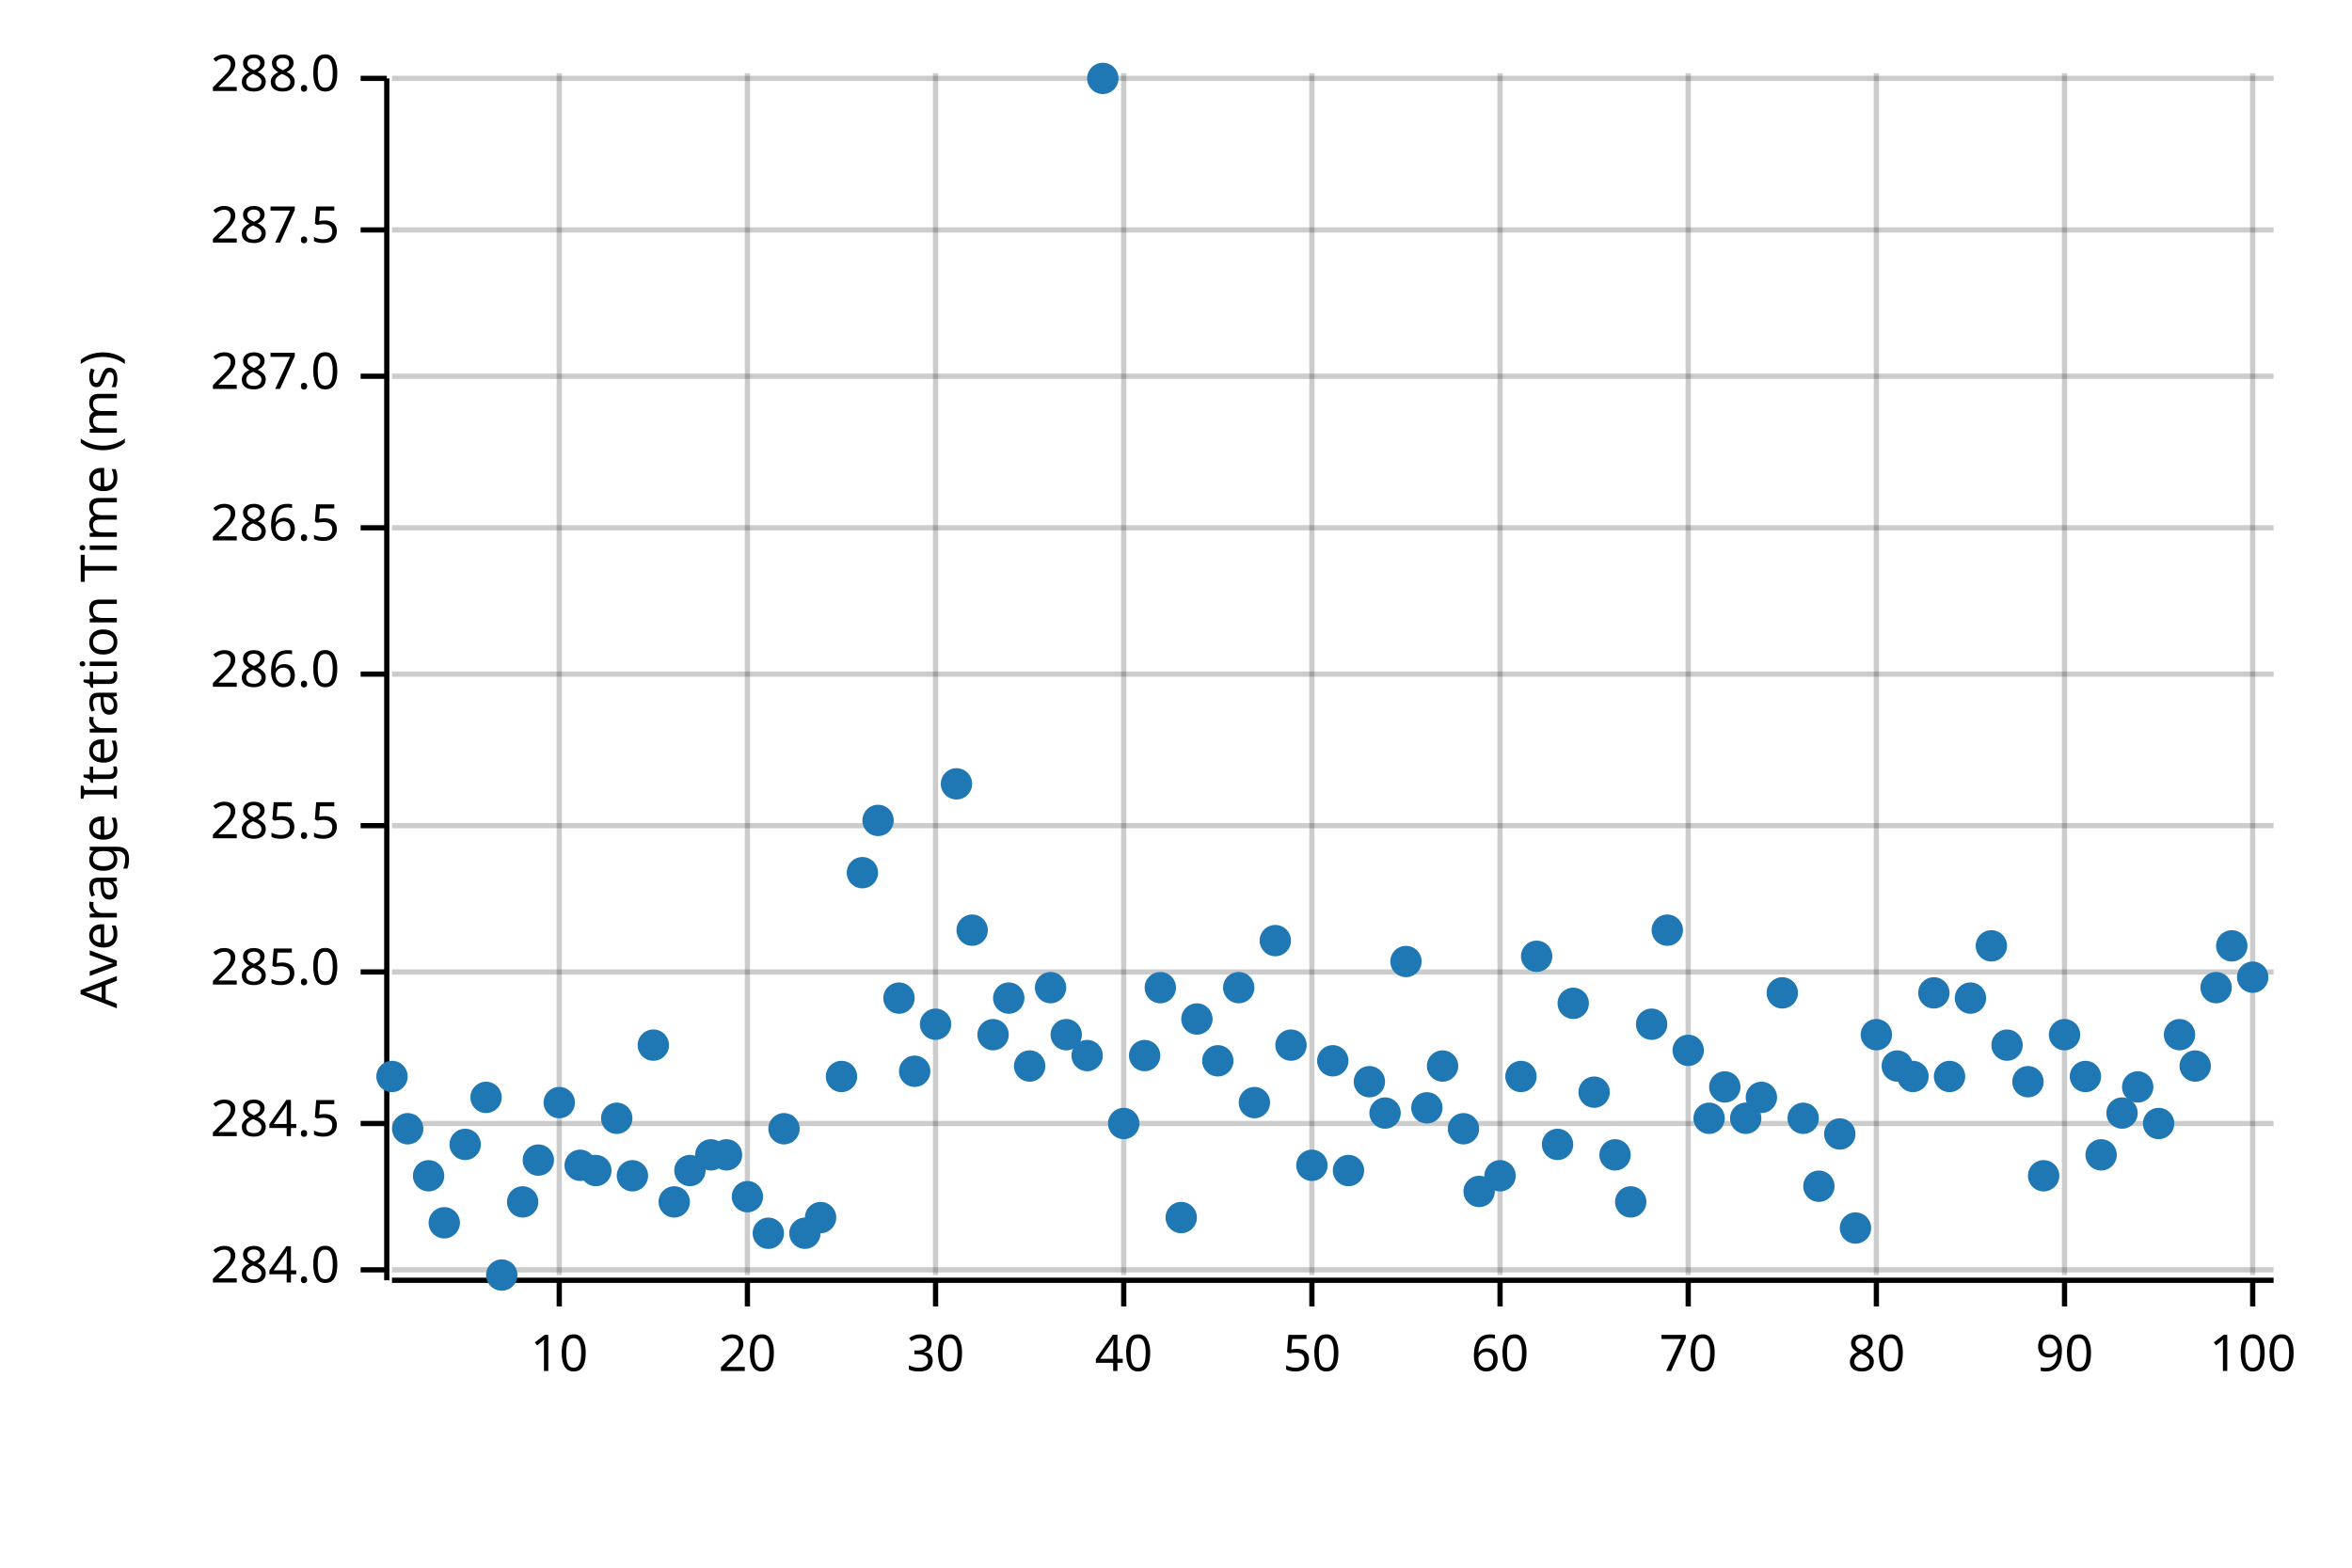
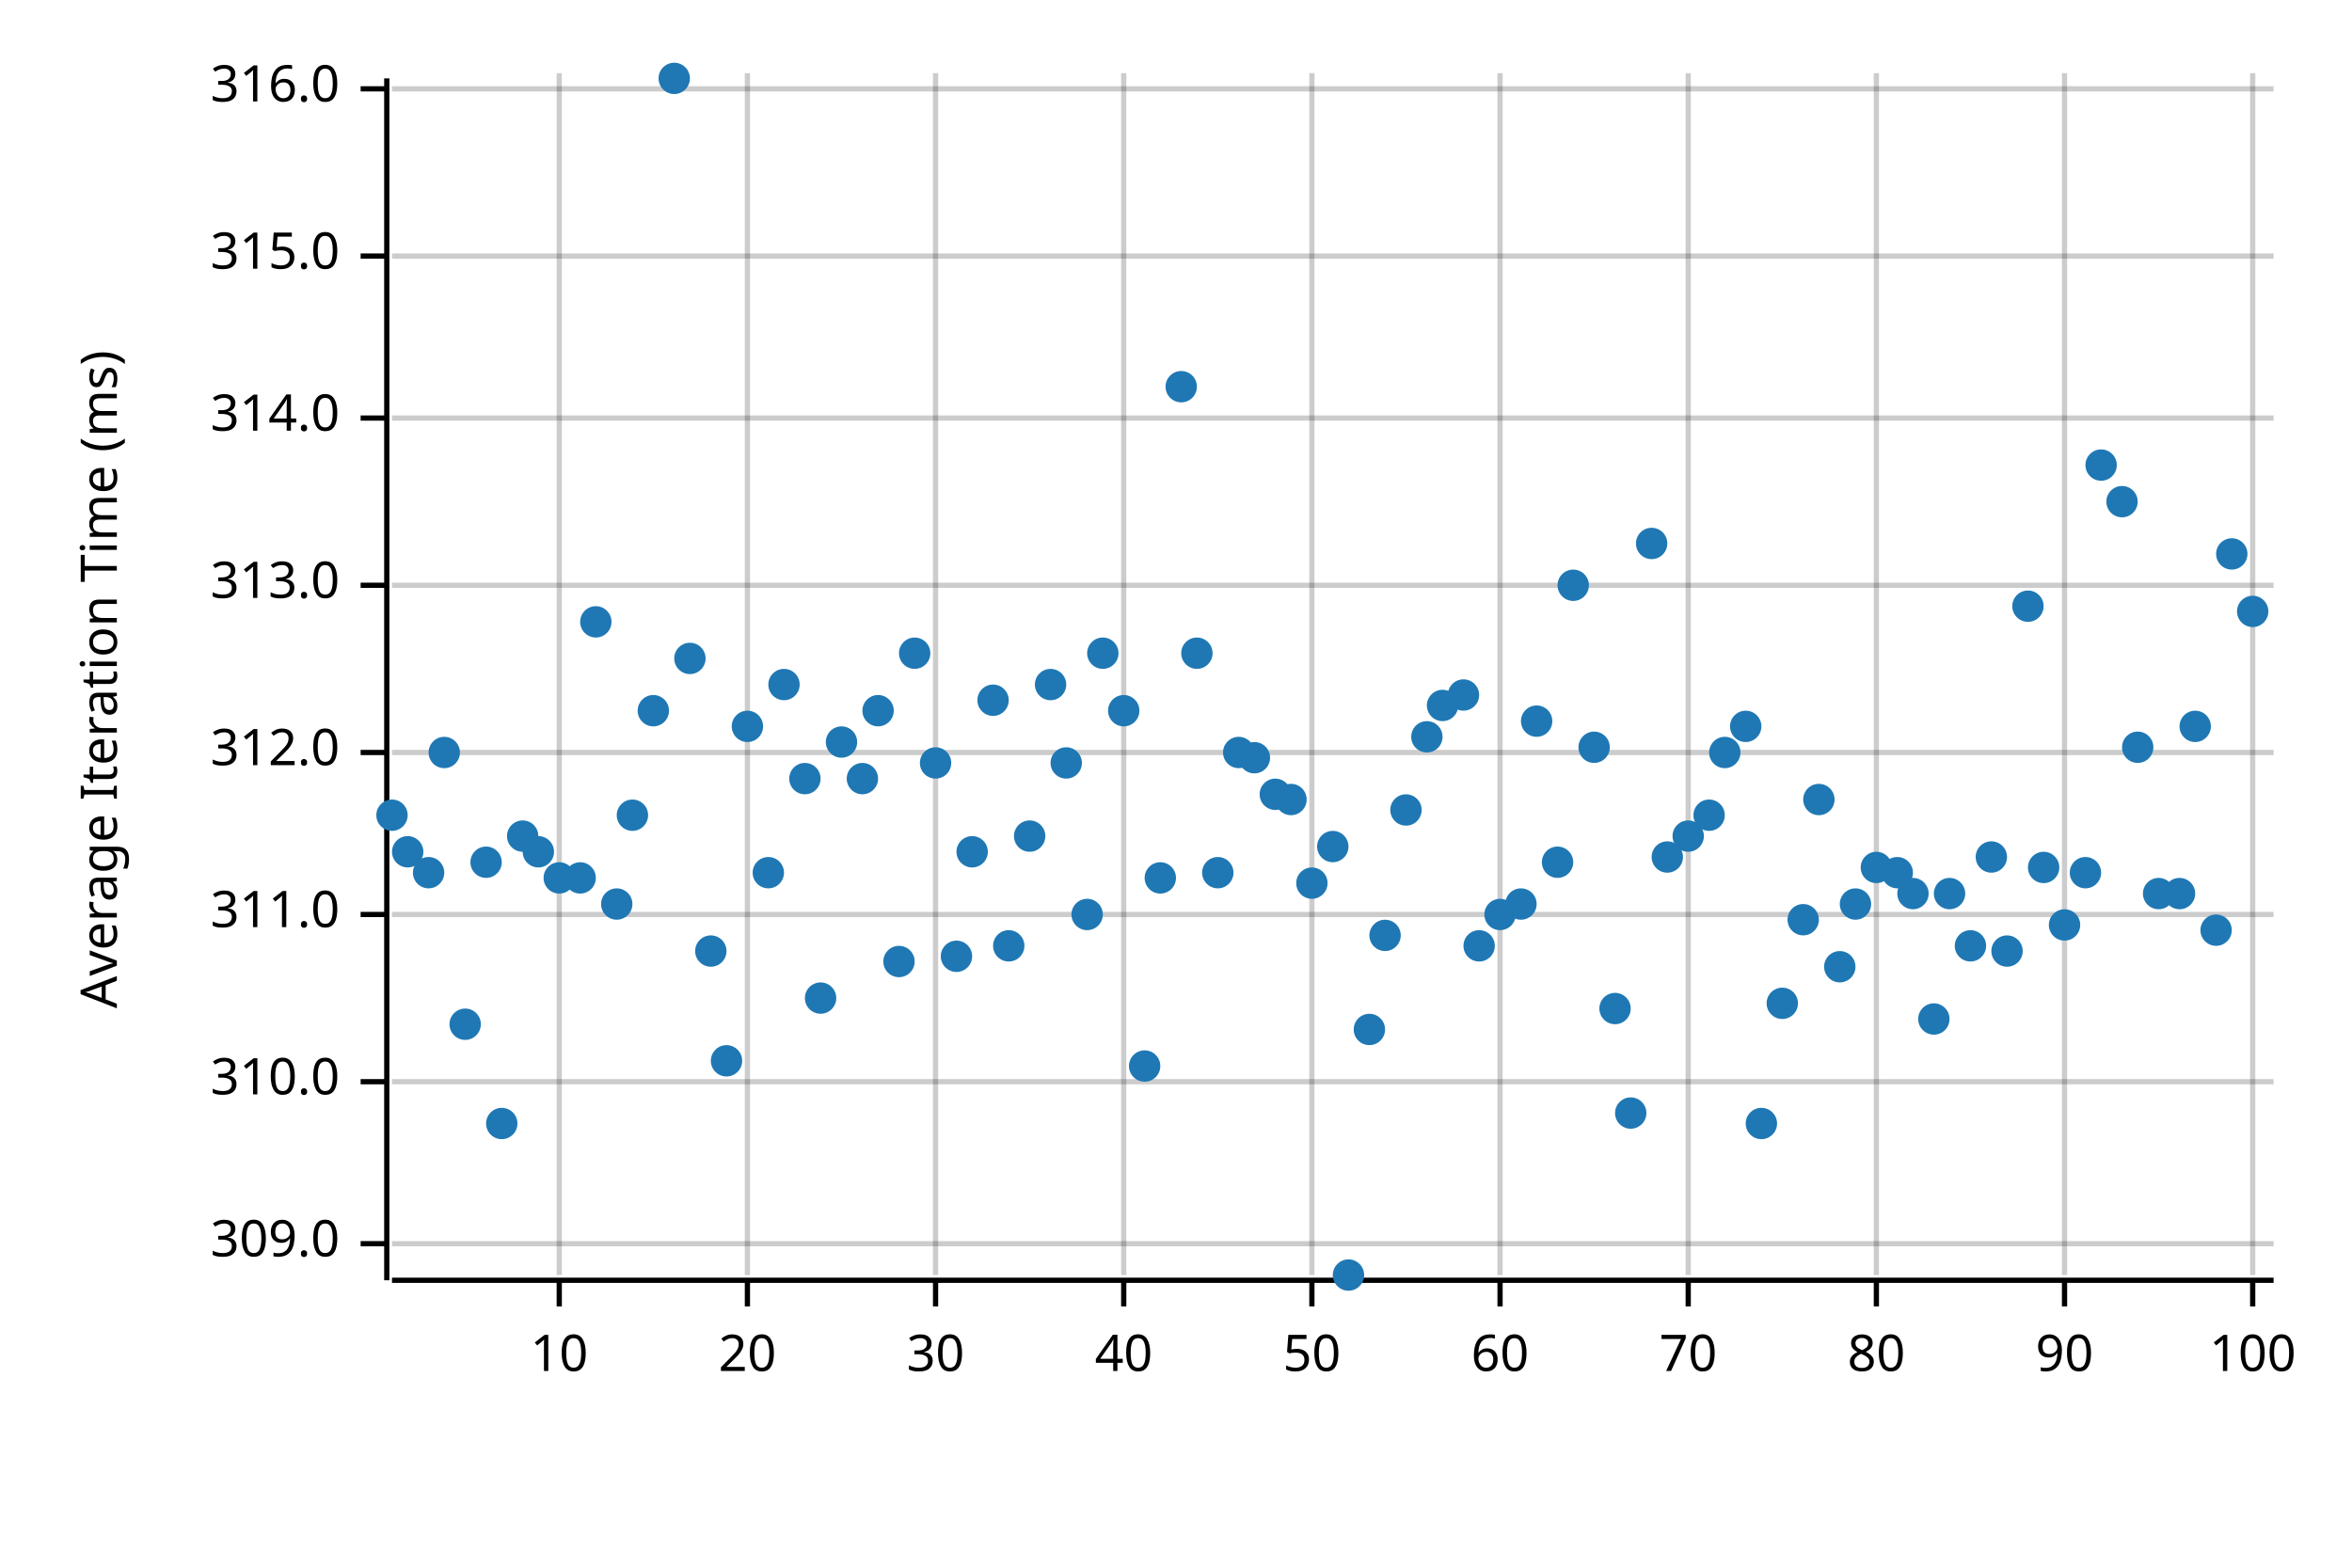
<svg xmlns="http://www.w3.org/2000/svg" width="450" height="300" viewBox="0 0 450 300">
  <text x="15" y="130" dy="0.76em" text-anchor="middle" font-family="sans-serif" font-size="9.677" opacity="1" fill="#000000" transform="rotate(270, 15, 130)">
Average Iteration Time (ms)
</text>
  <line opacity="0.2" stroke="#000000" stroke-width="1" x1="107" y1="244" x2="107" y2="14" />
  <line opacity="0.2" stroke="#000000" stroke-width="1" x1="143" y1="244" x2="143" y2="14" />
  <line opacity="0.2" stroke="#000000" stroke-width="1" x1="179" y1="244" x2="179" y2="14" />
  <line opacity="0.2" stroke="#000000" stroke-width="1" x1="215" y1="244" x2="215" y2="14" />
  <line opacity="0.2" stroke="#000000" stroke-width="1" x1="251" y1="244" x2="251" y2="14" />
  <line opacity="0.2" stroke="#000000" stroke-width="1" x1="287" y1="244" x2="287" y2="14" />
  <line opacity="0.2" stroke="#000000" stroke-width="1" x1="323" y1="244" x2="323" y2="14" />
  <line opacity="0.2" stroke="#000000" stroke-width="1" x1="359" y1="244" x2="359" y2="14" />
  <line opacity="0.2" stroke="#000000" stroke-width="1" x1="395" y1="244" x2="395" y2="14" />
  <line opacity="0.2" stroke="#000000" stroke-width="1" x1="431" y1="244" x2="431" y2="14" />
-   <line opacity="0.2" stroke="#000000" stroke-width="1" x1="75" y1="243" x2="435" y2="243" />
-   <line opacity="0.2" stroke="#000000" stroke-width="1" x1="75" y1="215" x2="435" y2="215" />
-   <line opacity="0.2" stroke="#000000" stroke-width="1" x1="75" y1="186" x2="435" y2="186" />
-   <line opacity="0.2" stroke="#000000" stroke-width="1" x1="75" y1="158" x2="435" y2="158" />
-   <line opacity="0.2" stroke="#000000" stroke-width="1" x1="75" y1="129" x2="435" y2="129" />
-   <line opacity="0.2" stroke="#000000" stroke-width="1" x1="75" y1="101" x2="435" y2="101" />
-   <line opacity="0.2" stroke="#000000" stroke-width="1" x1="75" y1="72" x2="435" y2="72" />
-   <line opacity="0.2" stroke="#000000" stroke-width="1" x1="75" y1="44" x2="435" y2="44" />
-   <line opacity="0.2" stroke="#000000" stroke-width="1" x1="75" y1="15" x2="435" y2="15" />
+   <line opacity="0.2" stroke="#000000" stroke-width="1" x1="75" y1="238" x2="435" y2="238" />
+   <line opacity="0.2" stroke="#000000" stroke-width="1" x1="75" y1="207" x2="435" y2="207" />
+   <line opacity="0.2" stroke="#000000" stroke-width="1" x1="75" y1="175" x2="435" y2="175" />
+   <line opacity="0.2" stroke="#000000" stroke-width="1" x1="75" y1="144" x2="435" y2="144" />
+   <line opacity="0.2" stroke="#000000" stroke-width="1" x1="75" y1="112" x2="435" y2="112" />
+   <line opacity="0.2" stroke="#000000" stroke-width="1" x1="75" y1="80" x2="435" y2="80" />
+   <line opacity="0.2" stroke="#000000" stroke-width="1" x1="75" y1="49" x2="435" y2="49" />
+   <line opacity="0.2" stroke="#000000" stroke-width="1" x1="75" y1="17" x2="435" y2="17" />
  <polyline fill="none" opacity="1" stroke="#000000" stroke-width="1" points="74,15 74,245 " />
-   <text x="65" y="243" dy="0.5ex" text-anchor="end" font-family="sans-serif" font-size="9.677" opacity="1" fill="#000000">
- 284.0
+   <text x="65" y="238" dy="0.5ex" text-anchor="end" font-family="sans-serif" font-size="9.677" opacity="1" fill="#000000">
+ 309.0
</text>
-   <polyline fill="none" opacity="1" stroke="#000000" stroke-width="1" points="69,243 74,243 " />
-   <text x="65" y="215" dy="0.5ex" text-anchor="end" font-family="sans-serif" font-size="9.677" opacity="1" fill="#000000">
- 284.5
+   <polyline fill="none" opacity="1" stroke="#000000" stroke-width="1" points="69,238 74,238 " />
+   <text x="65" y="207" dy="0.5ex" text-anchor="end" font-family="sans-serif" font-size="9.677" opacity="1" fill="#000000">
+ 310.0
</text>
-   <polyline fill="none" opacity="1" stroke="#000000" stroke-width="1" points="69,215 74,215 " />
-   <text x="65" y="186" dy="0.5ex" text-anchor="end" font-family="sans-serif" font-size="9.677" opacity="1" fill="#000000">
- 285.0
+   <polyline fill="none" opacity="1" stroke="#000000" stroke-width="1" points="69,207 74,207 " />
+   <text x="65" y="175" dy="0.5ex" text-anchor="end" font-family="sans-serif" font-size="9.677" opacity="1" fill="#000000">
+ 311.0
</text>
-   <polyline fill="none" opacity="1" stroke="#000000" stroke-width="1" points="69,186 74,186 " />
-   <text x="65" y="158" dy="0.5ex" text-anchor="end" font-family="sans-serif" font-size="9.677" opacity="1" fill="#000000">
- 285.5
+   <polyline fill="none" opacity="1" stroke="#000000" stroke-width="1" points="69,175 74,175 " />
+   <text x="65" y="144" dy="0.5ex" text-anchor="end" font-family="sans-serif" font-size="9.677" opacity="1" fill="#000000">
+ 312.0
</text>
-   <polyline fill="none" opacity="1" stroke="#000000" stroke-width="1" points="69,158 74,158 " />
-   <text x="65" y="129" dy="0.5ex" text-anchor="end" font-family="sans-serif" font-size="9.677" opacity="1" fill="#000000">
- 286.0
+   <polyline fill="none" opacity="1" stroke="#000000" stroke-width="1" points="69,144 74,144 " />
+   <text x="65" y="112" dy="0.5ex" text-anchor="end" font-family="sans-serif" font-size="9.677" opacity="1" fill="#000000">
+ 313.0
</text>
-   <polyline fill="none" opacity="1" stroke="#000000" stroke-width="1" points="69,129 74,129 " />
-   <text x="65" y="101" dy="0.5ex" text-anchor="end" font-family="sans-serif" font-size="9.677" opacity="1" fill="#000000">
- 286.5
+   <polyline fill="none" opacity="1" stroke="#000000" stroke-width="1" points="69,112 74,112 " />
+   <text x="65" y="80" dy="0.5ex" text-anchor="end" font-family="sans-serif" font-size="9.677" opacity="1" fill="#000000">
+ 314.0
</text>
-   <polyline fill="none" opacity="1" stroke="#000000" stroke-width="1" points="69,101 74,101 " />
-   <text x="65" y="72" dy="0.5ex" text-anchor="end" font-family="sans-serif" font-size="9.677" opacity="1" fill="#000000">
- 287.0
+   <polyline fill="none" opacity="1" stroke="#000000" stroke-width="1" points="69,80 74,80 " />
+   <text x="65" y="49" dy="0.5ex" text-anchor="end" font-family="sans-serif" font-size="9.677" opacity="1" fill="#000000">
+ 315.0
</text>
-   <polyline fill="none" opacity="1" stroke="#000000" stroke-width="1" points="69,72 74,72 " />
-   <text x="65" y="44" dy="0.5ex" text-anchor="end" font-family="sans-serif" font-size="9.677" opacity="1" fill="#000000">
- 287.5
+   <polyline fill="none" opacity="1" stroke="#000000" stroke-width="1" points="69,49 74,49 " />
+   <text x="65" y="17" dy="0.5ex" text-anchor="end" font-family="sans-serif" font-size="9.677" opacity="1" fill="#000000">
+ 316.0
</text>
-   <polyline fill="none" opacity="1" stroke="#000000" stroke-width="1" points="69,44 74,44 " />
-   <text x="65" y="15" dy="0.5ex" text-anchor="end" font-family="sans-serif" font-size="9.677" opacity="1" fill="#000000">
- 288.0
- </text>
-   <polyline fill="none" opacity="1" stroke="#000000" stroke-width="1" points="69,15 74,15 " />
+   <polyline fill="none" opacity="1" stroke="#000000" stroke-width="1" points="69,17 74,17 " />
  <polyline fill="none" opacity="1" stroke="#000000" stroke-width="1" points="75,245 435,245 " />
  <text x="107" y="255" dy="0.76em" text-anchor="middle" font-family="sans-serif" font-size="9.677" opacity="1" fill="#000000">
10
</text>
  <polyline fill="none" opacity="1" stroke="#000000" stroke-width="1" points="107,245 107,250 " />
  <text x="143" y="255" dy="0.76em" text-anchor="middle" font-family="sans-serif" font-size="9.677" opacity="1" fill="#000000">
20
</text>
  <polyline fill="none" opacity="1" stroke="#000000" stroke-width="1" points="143,245 143,250 " />
  <text x="179" y="255" dy="0.76em" text-anchor="middle" font-family="sans-serif" font-size="9.677" opacity="1" fill="#000000">
30
</text>
  <polyline fill="none" opacity="1" stroke="#000000" stroke-width="1" points="179,245 179,250 " />
  <text x="215" y="255" dy="0.76em" text-anchor="middle" font-family="sans-serif" font-size="9.677" opacity="1" fill="#000000">
40
</text>
  <polyline fill="none" opacity="1" stroke="#000000" stroke-width="1" points="215,245 215,250 " />
  <text x="251" y="255" dy="0.76em" text-anchor="middle" font-family="sans-serif" font-size="9.677" opacity="1" fill="#000000">
50
</text>
  <polyline fill="none" opacity="1" stroke="#000000" stroke-width="1" points="251,245 251,250 " />
  <text x="287" y="255" dy="0.76em" text-anchor="middle" font-family="sans-serif" font-size="9.677" opacity="1" fill="#000000">
60
</text>
  <polyline fill="none" opacity="1" stroke="#000000" stroke-width="1" points="287,245 287,250 " />
  <text x="323" y="255" dy="0.76em" text-anchor="middle" font-family="sans-serif" font-size="9.677" opacity="1" fill="#000000">
70
</text>
  <polyline fill="none" opacity="1" stroke="#000000" stroke-width="1" points="323,245 323,250 " />
  <text x="359" y="255" dy="0.76em" text-anchor="middle" font-family="sans-serif" font-size="9.677" opacity="1" fill="#000000">
80
</text>
  <polyline fill="none" opacity="1" stroke="#000000" stroke-width="1" points="359,245 359,250 " />
  <text x="395" y="255" dy="0.76em" text-anchor="middle" font-family="sans-serif" font-size="9.677" opacity="1" fill="#000000">
90
</text>
  <polyline fill="none" opacity="1" stroke="#000000" stroke-width="1" points="395,245 395,250 " />
  <text x="431" y="255" dy="0.76em" text-anchor="middle" font-family="sans-serif" font-size="9.677" opacity="1" fill="#000000">
100
</text>
  <polyline fill="none" opacity="1" stroke="#000000" stroke-width="1" points="431,245 431,250 " />
-   <circle cx="75" cy="206" r="3" opacity="1" fill="#1F78B4" stroke="none" stroke-width="1" />
-   <circle cx="78" cy="216" r="3" opacity="1" fill="#1F78B4" stroke="none" stroke-width="1" />
-   <circle cx="82" cy="225" r="3" opacity="1" fill="#1F78B4" stroke="none" stroke-width="1" />
-   <circle cx="85" cy="234" r="3" opacity="1" fill="#1F78B4" stroke="none" stroke-width="1" />
-   <circle cx="89" cy="219" r="3" opacity="1" fill="#1F78B4" stroke="none" stroke-width="1" />
-   <circle cx="93" cy="210" r="3" opacity="1" fill="#1F78B4" stroke="none" stroke-width="1" />
-   <circle cx="96" cy="244" r="3" opacity="1" fill="#1F78B4" stroke="none" stroke-width="1" />
-   <circle cx="100" cy="230" r="3" opacity="1" fill="#1F78B4" stroke="none" stroke-width="1" />
-   <circle cx="103" cy="222" r="3" opacity="1" fill="#1F78B4" stroke="none" stroke-width="1" />
-   <circle cx="107" cy="211" r="3" opacity="1" fill="#1F78B4" stroke="none" stroke-width="1" />
-   <circle cx="111" cy="223" r="3" opacity="1" fill="#1F78B4" stroke="none" stroke-width="1" />
-   <circle cx="114" cy="224" r="3" opacity="1" fill="#1F78B4" stroke="none" stroke-width="1" />
-   <circle cx="118" cy="214" r="3" opacity="1" fill="#1F78B4" stroke="none" stroke-width="1" />
-   <circle cx="121" cy="225" r="3" opacity="1" fill="#1F78B4" stroke="none" stroke-width="1" />
-   <circle cx="125" cy="200" r="3" opacity="1" fill="#1F78B4" stroke="none" stroke-width="1" />
-   <circle cx="129" cy="230" r="3" opacity="1" fill="#1F78B4" stroke="none" stroke-width="1" />
-   <circle cx="132" cy="224" r="3" opacity="1" fill="#1F78B4" stroke="none" stroke-width="1" />
-   <circle cx="136" cy="221" r="3" opacity="1" fill="#1F78B4" stroke="none" stroke-width="1" />
-   <circle cx="139" cy="221" r="3" opacity="1" fill="#1F78B4" stroke="none" stroke-width="1" />
-   <circle cx="143" cy="229" r="3" opacity="1" fill="#1F78B4" stroke="none" stroke-width="1" />
-   <circle cx="147" cy="236" r="3" opacity="1" fill="#1F78B4" stroke="none" stroke-width="1" />
-   <circle cx="150" cy="216" r="3" opacity="1" fill="#1F78B4" stroke="none" stroke-width="1" />
-   <circle cx="154" cy="236" r="3" opacity="1" fill="#1F78B4" stroke="none" stroke-width="1" />
-   <circle cx="157" cy="233" r="3" opacity="1" fill="#1F78B4" stroke="none" stroke-width="1" />
-   <circle cx="161" cy="206" r="3" opacity="1" fill="#1F78B4" stroke="none" stroke-width="1" />
-   <circle cx="165" cy="167" r="3" opacity="1" fill="#1F78B4" stroke="none" stroke-width="1" />
-   <circle cx="168" cy="157" r="3" opacity="1" fill="#1F78B4" stroke="none" stroke-width="1" />
-   <circle cx="172" cy="191" r="3" opacity="1" fill="#1F78B4" stroke="none" stroke-width="1" />
-   <circle cx="175" cy="205" r="3" opacity="1" fill="#1F78B4" stroke="none" stroke-width="1" />
-   <circle cx="179" cy="196" r="3" opacity="1" fill="#1F78B4" stroke="none" stroke-width="1" />
-   <circle cx="183" cy="150" r="3" opacity="1" fill="#1F78B4" stroke="none" stroke-width="1" />
-   <circle cx="186" cy="178" r="3" opacity="1" fill="#1F78B4" stroke="none" stroke-width="1" />
-   <circle cx="190" cy="198" r="3" opacity="1" fill="#1F78B4" stroke="none" stroke-width="1" />
-   <circle cx="193" cy="191" r="3" opacity="1" fill="#1F78B4" stroke="none" stroke-width="1" />
-   <circle cx="197" cy="204" r="3" opacity="1" fill="#1F78B4" stroke="none" stroke-width="1" />
-   <circle cx="201" cy="189" r="3" opacity="1" fill="#1F78B4" stroke="none" stroke-width="1" />
-   <circle cx="204" cy="198" r="3" opacity="1" fill="#1F78B4" stroke="none" stroke-width="1" />
-   <circle cx="208" cy="202" r="3" opacity="1" fill="#1F78B4" stroke="none" stroke-width="1" />
-   <circle cx="211" cy="15" r="3" opacity="1" fill="#1F78B4" stroke="none" stroke-width="1" />
-   <circle cx="215" cy="215" r="3" opacity="1" fill="#1F78B4" stroke="none" stroke-width="1" />
-   <circle cx="219" cy="202" r="3" opacity="1" fill="#1F78B4" stroke="none" stroke-width="1" />
-   <circle cx="222" cy="189" r="3" opacity="1" fill="#1F78B4" stroke="none" stroke-width="1" />
-   <circle cx="226" cy="233" r="3" opacity="1" fill="#1F78B4" stroke="none" stroke-width="1" />
-   <circle cx="229" cy="195" r="3" opacity="1" fill="#1F78B4" stroke="none" stroke-width="1" />
-   <circle cx="233" cy="203" r="3" opacity="1" fill="#1F78B4" stroke="none" stroke-width="1" />
-   <circle cx="237" cy="189" r="3" opacity="1" fill="#1F78B4" stroke="none" stroke-width="1" />
-   <circle cx="240" cy="211" r="3" opacity="1" fill="#1F78B4" stroke="none" stroke-width="1" />
-   <circle cx="244" cy="180" r="3" opacity="1" fill="#1F78B4" stroke="none" stroke-width="1" />
-   <circle cx="247" cy="200" r="3" opacity="1" fill="#1F78B4" stroke="none" stroke-width="1" />
-   <circle cx="251" cy="223" r="3" opacity="1" fill="#1F78B4" stroke="none" stroke-width="1" />
-   <circle cx="255" cy="203" r="3" opacity="1" fill="#1F78B4" stroke="none" stroke-width="1" />
-   <circle cx="258" cy="224" r="3" opacity="1" fill="#1F78B4" stroke="none" stroke-width="1" />
-   <circle cx="262" cy="207" r="3" opacity="1" fill="#1F78B4" stroke="none" stroke-width="1" />
-   <circle cx="265" cy="213" r="3" opacity="1" fill="#1F78B4" stroke="none" stroke-width="1" />
-   <circle cx="269" cy="184" r="3" opacity="1" fill="#1F78B4" stroke="none" stroke-width="1" />
-   <circle cx="273" cy="212" r="3" opacity="1" fill="#1F78B4" stroke="none" stroke-width="1" />
-   <circle cx="276" cy="204" r="3" opacity="1" fill="#1F78B4" stroke="none" stroke-width="1" />
-   <circle cx="280" cy="216" r="3" opacity="1" fill="#1F78B4" stroke="none" stroke-width="1" />
-   <circle cx="283" cy="228" r="3" opacity="1" fill="#1F78B4" stroke="none" stroke-width="1" />
-   <circle cx="287" cy="225" r="3" opacity="1" fill="#1F78B4" stroke="none" stroke-width="1" />
-   <circle cx="291" cy="206" r="3" opacity="1" fill="#1F78B4" stroke="none" stroke-width="1" />
-   <circle cx="294" cy="183" r="3" opacity="1" fill="#1F78B4" stroke="none" stroke-width="1" />
-   <circle cx="298" cy="219" r="3" opacity="1" fill="#1F78B4" stroke="none" stroke-width="1" />
-   <circle cx="301" cy="192" r="3" opacity="1" fill="#1F78B4" stroke="none" stroke-width="1" />
-   <circle cx="305" cy="209" r="3" opacity="1" fill="#1F78B4" stroke="none" stroke-width="1" />
-   <circle cx="309" cy="221" r="3" opacity="1" fill="#1F78B4" stroke="none" stroke-width="1" />
-   <circle cx="312" cy="230" r="3" opacity="1" fill="#1F78B4" stroke="none" stroke-width="1" />
-   <circle cx="316" cy="196" r="3" opacity="1" fill="#1F78B4" stroke="none" stroke-width="1" />
-   <circle cx="319" cy="178" r="3" opacity="1" fill="#1F78B4" stroke="none" stroke-width="1" />
-   <circle cx="323" cy="201" r="3" opacity="1" fill="#1F78B4" stroke="none" stroke-width="1" />
-   <circle cx="327" cy="214" r="3" opacity="1" fill="#1F78B4" stroke="none" stroke-width="1" />
-   <circle cx="330" cy="208" r="3" opacity="1" fill="#1F78B4" stroke="none" stroke-width="1" />
-   <circle cx="334" cy="214" r="3" opacity="1" fill="#1F78B4" stroke="none" stroke-width="1" />
-   <circle cx="337" cy="210" r="3" opacity="1" fill="#1F78B4" stroke="none" stroke-width="1" />
-   <circle cx="341" cy="190" r="3" opacity="1" fill="#1F78B4" stroke="none" stroke-width="1" />
-   <circle cx="345" cy="214" r="3" opacity="1" fill="#1F78B4" stroke="none" stroke-width="1" />
-   <circle cx="348" cy="227" r="3" opacity="1" fill="#1F78B4" stroke="none" stroke-width="1" />
-   <circle cx="352" cy="217" r="3" opacity="1" fill="#1F78B4" stroke="none" stroke-width="1" />
-   <circle cx="355" cy="235" r="3" opacity="1" fill="#1F78B4" stroke="none" stroke-width="1" />
-   <circle cx="359" cy="198" r="3" opacity="1" fill="#1F78B4" stroke="none" stroke-width="1" />
-   <circle cx="363" cy="204" r="3" opacity="1" fill="#1F78B4" stroke="none" stroke-width="1" />
-   <circle cx="366" cy="206" r="3" opacity="1" fill="#1F78B4" stroke="none" stroke-width="1" />
-   <circle cx="370" cy="190" r="3" opacity="1" fill="#1F78B4" stroke="none" stroke-width="1" />
-   <circle cx="373" cy="206" r="3" opacity="1" fill="#1F78B4" stroke="none" stroke-width="1" />
-   <circle cx="377" cy="191" r="3" opacity="1" fill="#1F78B4" stroke="none" stroke-width="1" />
-   <circle cx="381" cy="181" r="3" opacity="1" fill="#1F78B4" stroke="none" stroke-width="1" />
-   <circle cx="384" cy="200" r="3" opacity="1" fill="#1F78B4" stroke="none" stroke-width="1" />
-   <circle cx="388" cy="207" r="3" opacity="1" fill="#1F78B4" stroke="none" stroke-width="1" />
-   <circle cx="391" cy="225" r="3" opacity="1" fill="#1F78B4" stroke="none" stroke-width="1" />
-   <circle cx="395" cy="198" r="3" opacity="1" fill="#1F78B4" stroke="none" stroke-width="1" />
-   <circle cx="399" cy="206" r="3" opacity="1" fill="#1F78B4" stroke="none" stroke-width="1" />
-   <circle cx="402" cy="221" r="3" opacity="1" fill="#1F78B4" stroke="none" stroke-width="1" />
-   <circle cx="406" cy="213" r="3" opacity="1" fill="#1F78B4" stroke="none" stroke-width="1" />
-   <circle cx="409" cy="208" r="3" opacity="1" fill="#1F78B4" stroke="none" stroke-width="1" />
-   <circle cx="413" cy="215" r="3" opacity="1" fill="#1F78B4" stroke="none" stroke-width="1" />
-   <circle cx="417" cy="198" r="3" opacity="1" fill="#1F78B4" stroke="none" stroke-width="1" />
-   <circle cx="420" cy="204" r="3" opacity="1" fill="#1F78B4" stroke="none" stroke-width="1" />
-   <circle cx="424" cy="189" r="3" opacity="1" fill="#1F78B4" stroke="none" stroke-width="1" />
-   <circle cx="427" cy="181" r="3" opacity="1" fill="#1F78B4" stroke="none" stroke-width="1" />
-   <circle cx="431" cy="187" r="3" opacity="1" fill="#1F78B4" stroke="none" stroke-width="1" />
+   <circle cx="75" cy="156" r="3" opacity="1" fill="#1F78B4" stroke="none" stroke-width="1" />
+   <circle cx="78" cy="163" r="3" opacity="1" fill="#1F78B4" stroke="none" stroke-width="1" />
+   <circle cx="82" cy="167" r="3" opacity="1" fill="#1F78B4" stroke="none" stroke-width="1" />
+   <circle cx="85" cy="144" r="3" opacity="1" fill="#1F78B4" stroke="none" stroke-width="1" />
+   <circle cx="89" cy="196" r="3" opacity="1" fill="#1F78B4" stroke="none" stroke-width="1" />
+   <circle cx="93" cy="165" r="3" opacity="1" fill="#1F78B4" stroke="none" stroke-width="1" />
+   <circle cx="96" cy="215" r="3" opacity="1" fill="#1F78B4" stroke="none" stroke-width="1" />
+   <circle cx="100" cy="160" r="3" opacity="1" fill="#1F78B4" stroke="none" stroke-width="1" />
+   <circle cx="103" cy="163" r="3" opacity="1" fill="#1F78B4" stroke="none" stroke-width="1" />
+   <circle cx="107" cy="168" r="3" opacity="1" fill="#1F78B4" stroke="none" stroke-width="1" />
+   <circle cx="111" cy="168" r="3" opacity="1" fill="#1F78B4" stroke="none" stroke-width="1" />
+   <circle cx="114" cy="119" r="3" opacity="1" fill="#1F78B4" stroke="none" stroke-width="1" />
+   <circle cx="118" cy="173" r="3" opacity="1" fill="#1F78B4" stroke="none" stroke-width="1" />
+   <circle cx="121" cy="156" r="3" opacity="1" fill="#1F78B4" stroke="none" stroke-width="1" />
+   <circle cx="125" cy="136" r="3" opacity="1" fill="#1F78B4" stroke="none" stroke-width="1" />
+   <circle cx="129" cy="15" r="3" opacity="1" fill="#1F78B4" stroke="none" stroke-width="1" />
+   <circle cx="132" cy="126" r="3" opacity="1" fill="#1F78B4" stroke="none" stroke-width="1" />
+   <circle cx="136" cy="182" r="3" opacity="1" fill="#1F78B4" stroke="none" stroke-width="1" />
+   <circle cx="139" cy="203" r="3" opacity="1" fill="#1F78B4" stroke="none" stroke-width="1" />
+   <circle cx="143" cy="139" r="3" opacity="1" fill="#1F78B4" stroke="none" stroke-width="1" />
+   <circle cx="147" cy="167" r="3" opacity="1" fill="#1F78B4" stroke="none" stroke-width="1" />
+   <circle cx="150" cy="131" r="3" opacity="1" fill="#1F78B4" stroke="none" stroke-width="1" />
+   <circle cx="154" cy="149" r="3" opacity="1" fill="#1F78B4" stroke="none" stroke-width="1" />
+   <circle cx="157" cy="191" r="3" opacity="1" fill="#1F78B4" stroke="none" stroke-width="1" />
+   <circle cx="161" cy="142" r="3" opacity="1" fill="#1F78B4" stroke="none" stroke-width="1" />
+   <circle cx="165" cy="149" r="3" opacity="1" fill="#1F78B4" stroke="none" stroke-width="1" />
+   <circle cx="168" cy="136" r="3" opacity="1" fill="#1F78B4" stroke="none" stroke-width="1" />
+   <circle cx="172" cy="184" r="3" opacity="1" fill="#1F78B4" stroke="none" stroke-width="1" />
+   <circle cx="175" cy="125" r="3" opacity="1" fill="#1F78B4" stroke="none" stroke-width="1" />
+   <circle cx="179" cy="146" r="3" opacity="1" fill="#1F78B4" stroke="none" stroke-width="1" />
+   <circle cx="183" cy="183" r="3" opacity="1" fill="#1F78B4" stroke="none" stroke-width="1" />
+   <circle cx="186" cy="163" r="3" opacity="1" fill="#1F78B4" stroke="none" stroke-width="1" />
+   <circle cx="190" cy="134" r="3" opacity="1" fill="#1F78B4" stroke="none" stroke-width="1" />
+   <circle cx="193" cy="181" r="3" opacity="1" fill="#1F78B4" stroke="none" stroke-width="1" />
+   <circle cx="197" cy="160" r="3" opacity="1" fill="#1F78B4" stroke="none" stroke-width="1" />
+   <circle cx="201" cy="131" r="3" opacity="1" fill="#1F78B4" stroke="none" stroke-width="1" />
+   <circle cx="204" cy="146" r="3" opacity="1" fill="#1F78B4" stroke="none" stroke-width="1" />
+   <circle cx="208" cy="175" r="3" opacity="1" fill="#1F78B4" stroke="none" stroke-width="1" />
+   <circle cx="211" cy="125" r="3" opacity="1" fill="#1F78B4" stroke="none" stroke-width="1" />
+   <circle cx="215" cy="136" r="3" opacity="1" fill="#1F78B4" stroke="none" stroke-width="1" />
+   <circle cx="219" cy="204" r="3" opacity="1" fill="#1F78B4" stroke="none" stroke-width="1" />
+   <circle cx="222" cy="168" r="3" opacity="1" fill="#1F78B4" stroke="none" stroke-width="1" />
+   <circle cx="226" cy="74" r="3" opacity="1" fill="#1F78B4" stroke="none" stroke-width="1" />
+   <circle cx="229" cy="125" r="3" opacity="1" fill="#1F78B4" stroke="none" stroke-width="1" />
+   <circle cx="233" cy="167" r="3" opacity="1" fill="#1F78B4" stroke="none" stroke-width="1" />
+   <circle cx="237" cy="144" r="3" opacity="1" fill="#1F78B4" stroke="none" stroke-width="1" />
+   <circle cx="240" cy="145" r="3" opacity="1" fill="#1F78B4" stroke="none" stroke-width="1" />
+   <circle cx="244" cy="152" r="3" opacity="1" fill="#1F78B4" stroke="none" stroke-width="1" />
+   <circle cx="247" cy="153" r="3" opacity="1" fill="#1F78B4" stroke="none" stroke-width="1" />
+   <circle cx="251" cy="169" r="3" opacity="1" fill="#1F78B4" stroke="none" stroke-width="1" />
+   <circle cx="255" cy="162" r="3" opacity="1" fill="#1F78B4" stroke="none" stroke-width="1" />
+   <circle cx="258" cy="244" r="3" opacity="1" fill="#1F78B4" stroke="none" stroke-width="1" />
+   <circle cx="262" cy="197" r="3" opacity="1" fill="#1F78B4" stroke="none" stroke-width="1" />
+   <circle cx="265" cy="179" r="3" opacity="1" fill="#1F78B4" stroke="none" stroke-width="1" />
+   <circle cx="269" cy="155" r="3" opacity="1" fill="#1F78B4" stroke="none" stroke-width="1" />
+   <circle cx="273" cy="141" r="3" opacity="1" fill="#1F78B4" stroke="none" stroke-width="1" />
+   <circle cx="276" cy="135" r="3" opacity="1" fill="#1F78B4" stroke="none" stroke-width="1" />
+   <circle cx="280" cy="133" r="3" opacity="1" fill="#1F78B4" stroke="none" stroke-width="1" />
+   <circle cx="283" cy="181" r="3" opacity="1" fill="#1F78B4" stroke="none" stroke-width="1" />
+   <circle cx="287" cy="175" r="3" opacity="1" fill="#1F78B4" stroke="none" stroke-width="1" />
+   <circle cx="291" cy="173" r="3" opacity="1" fill="#1F78B4" stroke="none" stroke-width="1" />
+   <circle cx="294" cy="138" r="3" opacity="1" fill="#1F78B4" stroke="none" stroke-width="1" />
+   <circle cx="298" cy="165" r="3" opacity="1" fill="#1F78B4" stroke="none" stroke-width="1" />
+   <circle cx="301" cy="112" r="3" opacity="1" fill="#1F78B4" stroke="none" stroke-width="1" />
+   <circle cx="305" cy="143" r="3" opacity="1" fill="#1F78B4" stroke="none" stroke-width="1" />
+   <circle cx="309" cy="193" r="3" opacity="1" fill="#1F78B4" stroke="none" stroke-width="1" />
+   <circle cx="312" cy="213" r="3" opacity="1" fill="#1F78B4" stroke="none" stroke-width="1" />
+   <circle cx="316" cy="104" r="3" opacity="1" fill="#1F78B4" stroke="none" stroke-width="1" />
+   <circle cx="319" cy="164" r="3" opacity="1" fill="#1F78B4" stroke="none" stroke-width="1" />
+   <circle cx="323" cy="160" r="3" opacity="1" fill="#1F78B4" stroke="none" stroke-width="1" />
+   <circle cx="327" cy="156" r="3" opacity="1" fill="#1F78B4" stroke="none" stroke-width="1" />
+   <circle cx="330" cy="144" r="3" opacity="1" fill="#1F78B4" stroke="none" stroke-width="1" />
+   <circle cx="334" cy="139" r="3" opacity="1" fill="#1F78B4" stroke="none" stroke-width="1" />
+   <circle cx="337" cy="215" r="3" opacity="1" fill="#1F78B4" stroke="none" stroke-width="1" />
+   <circle cx="341" cy="192" r="3" opacity="1" fill="#1F78B4" stroke="none" stroke-width="1" />
+   <circle cx="345" cy="176" r="3" opacity="1" fill="#1F78B4" stroke="none" stroke-width="1" />
+   <circle cx="348" cy="153" r="3" opacity="1" fill="#1F78B4" stroke="none" stroke-width="1" />
+   <circle cx="352" cy="185" r="3" opacity="1" fill="#1F78B4" stroke="none" stroke-width="1" />
+   <circle cx="355" cy="173" r="3" opacity="1" fill="#1F78B4" stroke="none" stroke-width="1" />
+   <circle cx="359" cy="166" r="3" opacity="1" fill="#1F78B4" stroke="none" stroke-width="1" />
+   <circle cx="363" cy="167" r="3" opacity="1" fill="#1F78B4" stroke="none" stroke-width="1" />
+   <circle cx="366" cy="171" r="3" opacity="1" fill="#1F78B4" stroke="none" stroke-width="1" />
+   <circle cx="370" cy="195" r="3" opacity="1" fill="#1F78B4" stroke="none" stroke-width="1" />
+   <circle cx="373" cy="171" r="3" opacity="1" fill="#1F78B4" stroke="none" stroke-width="1" />
+   <circle cx="377" cy="181" r="3" opacity="1" fill="#1F78B4" stroke="none" stroke-width="1" />
+   <circle cx="381" cy="164" r="3" opacity="1" fill="#1F78B4" stroke="none" stroke-width="1" />
+   <circle cx="384" cy="182" r="3" opacity="1" fill="#1F78B4" stroke="none" stroke-width="1" />
+   <circle cx="388" cy="116" r="3" opacity="1" fill="#1F78B4" stroke="none" stroke-width="1" />
+   <circle cx="391" cy="166" r="3" opacity="1" fill="#1F78B4" stroke="none" stroke-width="1" />
+   <circle cx="395" cy="177" r="3" opacity="1" fill="#1F78B4" stroke="none" stroke-width="1" />
+   <circle cx="399" cy="167" r="3" opacity="1" fill="#1F78B4" stroke="none" stroke-width="1" />
+   <circle cx="402" cy="89" r="3" opacity="1" fill="#1F78B4" stroke="none" stroke-width="1" />
+   <circle cx="406" cy="96" r="3" opacity="1" fill="#1F78B4" stroke="none" stroke-width="1" />
+   <circle cx="409" cy="143" r="3" opacity="1" fill="#1F78B4" stroke="none" stroke-width="1" />
+   <circle cx="413" cy="171" r="3" opacity="1" fill="#1F78B4" stroke="none" stroke-width="1" />
+   <circle cx="417" cy="171" r="3" opacity="1" fill="#1F78B4" stroke="none" stroke-width="1" />
+   <circle cx="420" cy="139" r="3" opacity="1" fill="#1F78B4" stroke="none" stroke-width="1" />
+   <circle cx="424" cy="178" r="3" opacity="1" fill="#1F78B4" stroke="none" stroke-width="1" />
+   <circle cx="427" cy="106" r="3" opacity="1" fill="#1F78B4" stroke="none" stroke-width="1" />
+   <circle cx="431" cy="117" r="3" opacity="1" fill="#1F78B4" stroke="none" stroke-width="1" />
</svg>
